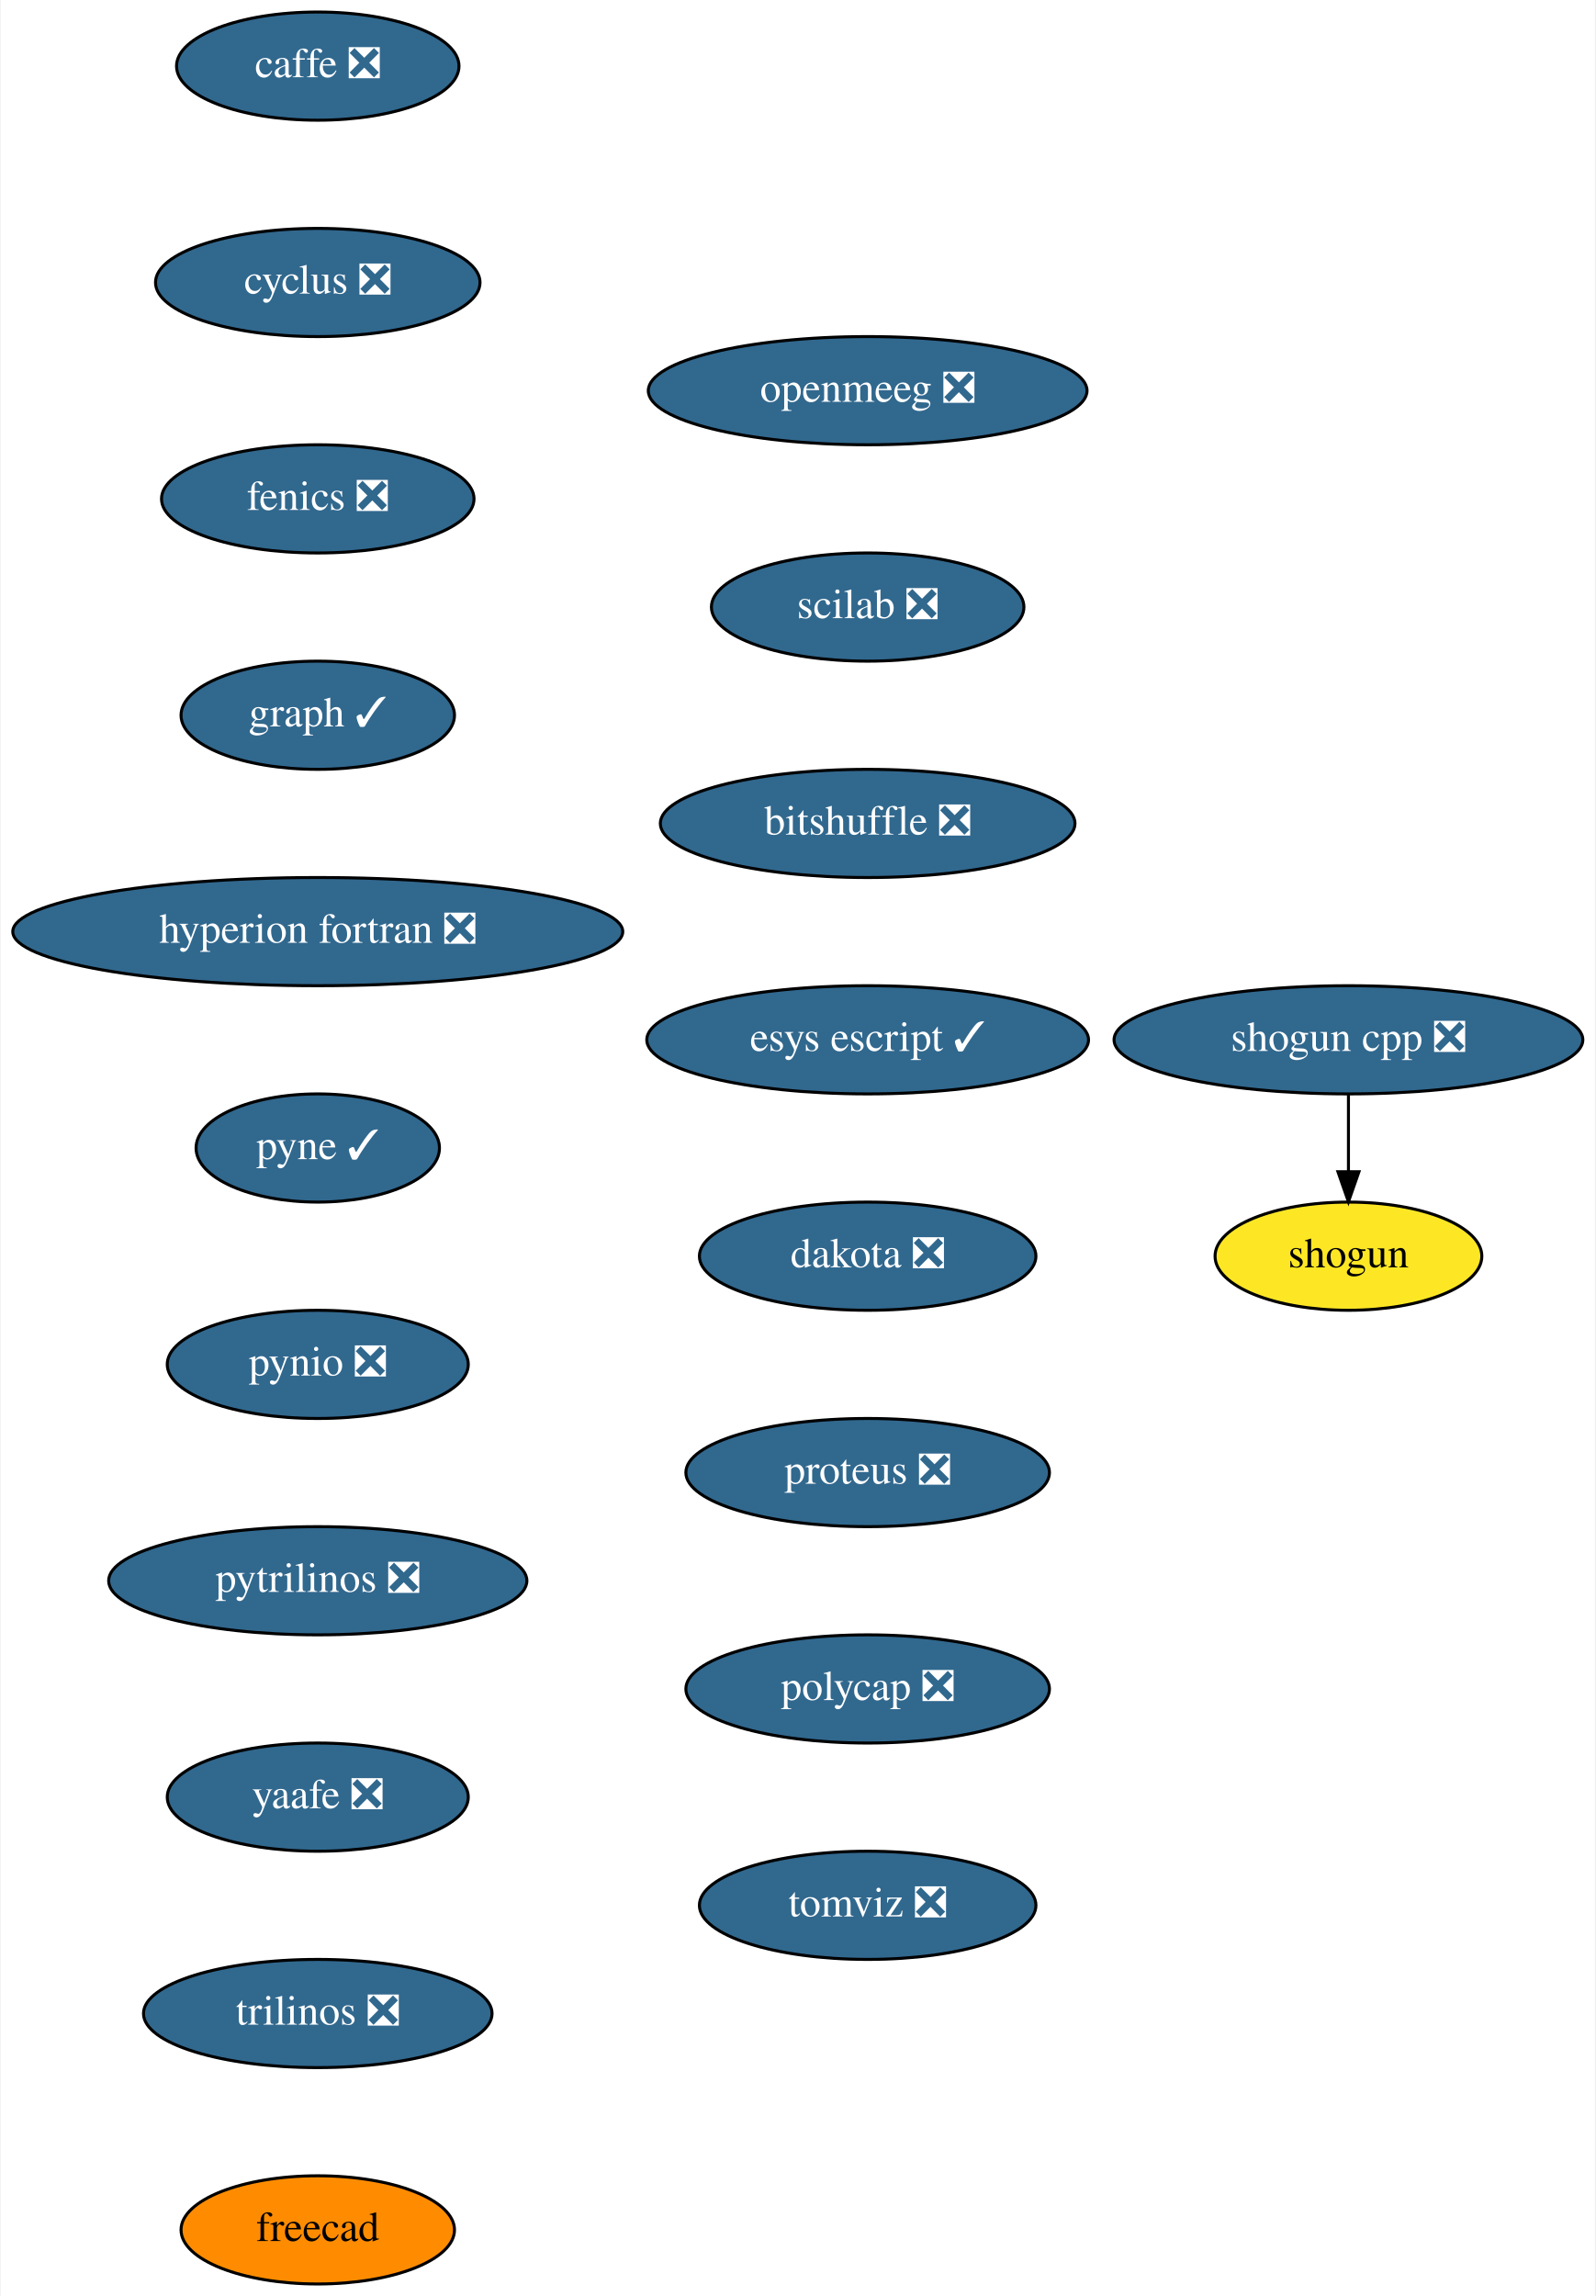
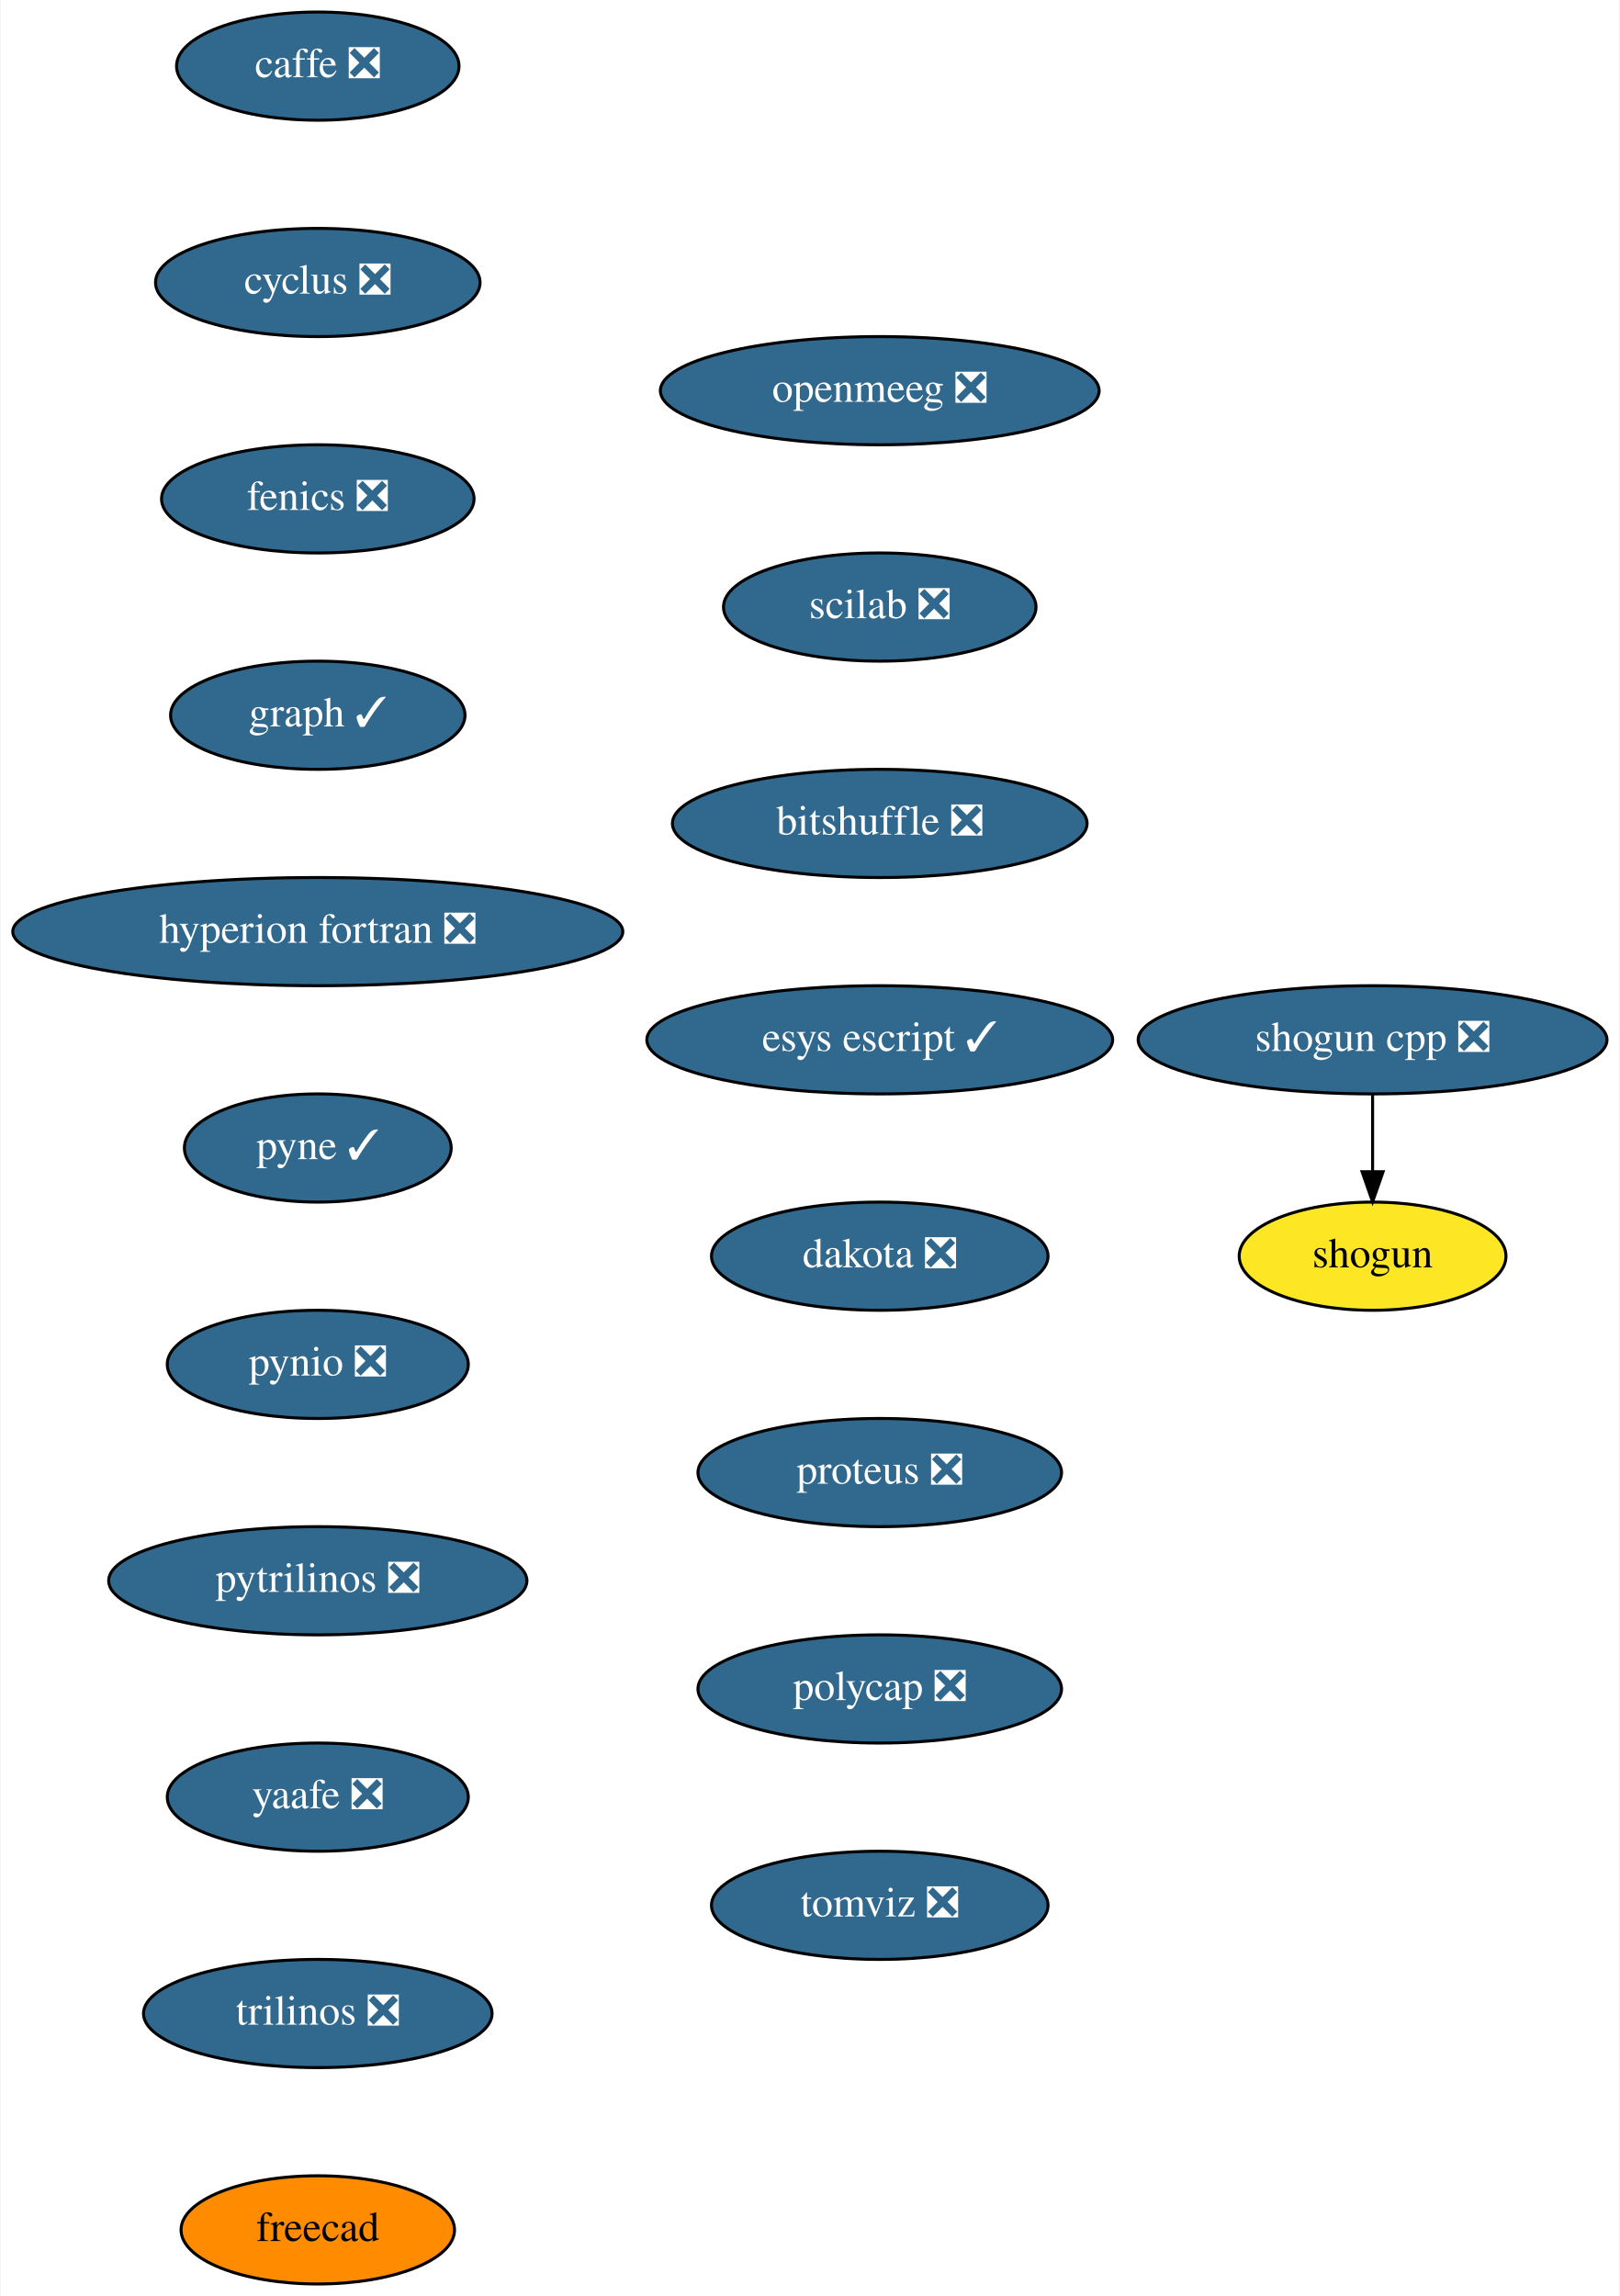
- <svg xmlns="http://www.w3.org/2000/svg" xmlns:xlink="http://www.w3.org/1999/xlink" width="531pt" height="764pt" viewBox="0.00 0.00 530.50 764.00">
+ <svg xmlns="http://www.w3.org/2000/svg" xmlns:xlink="http://www.w3.org/1999/xlink" width="539pt" height="764pt" viewBox="0.00 0.00 538.50 764.00">
  <g id="graph0" class="graph" transform="scale(1 1) rotate(0) translate(4 760)">
-     <polygon fill="white" stroke="transparent" points="-4,4 -4,-760 526.5,-760 526.5,4 -4,4" />
+     <polygon fill="white" stroke="transparent" points="-4,4 -4,-760 534.5,-760 534.5,4 -4,4" />
    <g id="node1" class="node">
      <g id="a_node1">
        <a xlink:href="https://github.com/conda-forge/caffe-feedstock/pull/72" xlink:title="caffe ❎">
          <ellipse fill="#31688e" stroke="black" cx="101.5" cy="-738" rx="47" ry="18" />
          <text text-anchor="middle" x="101.5" y="-734.3" font-family="Times,serif" font-size="14.00" fill="white">caffe ❎</text>
        </a>
      </g>
    </g>
    <g id="node2" class="node">
      <g id="a_node2">
        <a xlink:href="https://github.com/conda-forge/cyclus-feedstock/pull/63" xlink:title="cyclus ❎">
          <ellipse fill="#31688e" stroke="black" cx="101.5" cy="-666" rx="54" ry="18" />
          <text text-anchor="middle" x="101.5" y="-662.3" font-family="Times,serif" font-size="14.00" fill="white">cyclus ❎</text>
        </a>
      </g>
    </g>
    <g id="node3" class="node">
      <g id="a_node3">
        <a xlink:href="https://github.com/conda-forge/fenics-feedstock/pull/151" xlink:title="fenics ❎">
          <ellipse fill="#31688e" stroke="black" cx="101.5" cy="-594" rx="52" ry="18" />
          <text text-anchor="middle" x="101.5" y="-590.3" font-family="Times,serif" font-size="14.00" fill="white">fenics ❎</text>
        </a>
      </g>
    </g>
    <g id="node4" class="node">
      <g id="a_node4">
        <a xlink:href="https://github.com/conda-forge/graph-feedstock/pull/6" xlink:title="graph ✓">
-           <ellipse fill="#31688e" stroke="black" cx="101.5" cy="-522" rx="45.5" ry="18" />
+           <ellipse fill="#31688e" stroke="black" cx="101.5" cy="-522" rx="48.99" ry="18" />
          <text text-anchor="middle" x="101.5" y="-518.3" font-family="Times,serif" font-size="14.00" fill="white">graph ✓</text>
        </a>
      </g>
    </g>
    <g id="node5" class="node">
      <g id="a_node5">
        <a xlink:href="https://github.com/conda-forge/hyperion-fortran-feedstock/pull/21" xlink:title="hyperion fortran ❎">
          <ellipse fill="#31688e" stroke="black" cx="101.5" cy="-450" rx="101.5" ry="18" />
          <text text-anchor="middle" x="101.5" y="-446.3" font-family="Times,serif" font-size="14.00" fill="white">hyperion fortran ❎</text>
        </a>
      </g>
    </g>
    <g id="node6" class="node">
      <g id="a_node6">
        <a xlink:href="https://github.com/conda-forge/pyne-feedstock/pull/71" xlink:title="pyne ✓">
-           <ellipse fill="#31688e" stroke="black" cx="101.5" cy="-378" rx="40.5" ry="18" />
+           <ellipse fill="#31688e" stroke="black" cx="101.5" cy="-378" rx="44.39" ry="18" />
          <text text-anchor="middle" x="101.5" y="-374.3" font-family="Times,serif" font-size="14.00" fill="white">pyne ✓</text>
        </a>
      </g>
    </g>
    <g id="node7" class="node">
      <g id="a_node7">
        <a xlink:href="https://github.com/conda-forge/pynio-feedstock/pull/108" xlink:title="pynio ❎">
          <ellipse fill="#31688e" stroke="black" cx="101.5" cy="-306" rx="50.09" ry="18" />
          <text text-anchor="middle" x="101.5" y="-302.3" font-family="Times,serif" font-size="14.00" fill="white">pynio ❎</text>
        </a>
      </g>
    </g>
    <g id="node8" class="node">
      <g id="a_node8">
        <a xlink:href="https://github.com/conda-forge/pytrilinos-feedstock/pull/35" xlink:title="pytrilinos ❎">
          <ellipse fill="#31688e" stroke="black" cx="101.5" cy="-234" rx="69.59" ry="18" />
          <text text-anchor="middle" x="101.5" y="-230.3" font-family="Times,serif" font-size="14.00" fill="white">pytrilinos ❎</text>
        </a>
      </g>
    </g>
    <g id="node9" class="node">
      <g id="a_node9">
        <a xlink:href="https://github.com/conda-forge/yaafe-feedstock/pull/15" xlink:title="yaafe ❎">
          <ellipse fill="#31688e" stroke="black" cx="101.5" cy="-162" rx="50.09" ry="18" />
          <text text-anchor="middle" x="101.5" y="-158.3" font-family="Times,serif" font-size="14.00" fill="white">yaafe ❎</text>
        </a>
      </g>
    </g>
    <g id="node12" class="node">
      <g id="a_node12">
        <a xlink:href="https://github.com/conda-forge/trilinos-feedstock/pull/34" xlink:title="trilinos ❎">
          <ellipse fill="#31688e" stroke="black" cx="101.5" cy="-90" rx="58" ry="18" />
          <text text-anchor="middle" x="101.5" y="-86.3" font-family="Times,serif" font-size="14.00" fill="white">trilinos ❎</text>
        </a>
      </g>
    </g>
    <g id="node10" class="node">
      <g id="a_node10">
        <a xlink:href="https://github.com/conda-forge/shogun-feedstock" xlink:title="shogun">
-           <ellipse fill="#fde725" stroke="black" cx="444.5" cy="-342" rx="44.39" ry="18" />
-           <text text-anchor="middle" x="444.5" y="-338.3" font-family="Times,serif" font-size="14.00">shogun</text>
+           <ellipse fill="#fde725" stroke="black" cx="452.5" cy="-342" rx="44.39" ry="18" />
+           <text text-anchor="middle" x="452.5" y="-338.3" font-family="Times,serif" font-size="14.00">shogun</text>
        </a>
      </g>
    </g>
    <g id="node11" class="node">
      <g id="a_node11">
        <a xlink:href="https://github.com/conda-forge/shogun-cpp-feedstock/pull/47" xlink:title="shogun cpp ❎">
-           <ellipse fill="#31688e" stroke="black" cx="444.5" cy="-414" rx="78" ry="18" />
-           <text text-anchor="middle" x="444.5" y="-410.3" font-family="Times,serif" font-size="14.00" fill="white">shogun cpp ❎</text>
+           <ellipse fill="#31688e" stroke="black" cx="452.5" cy="-414" rx="78" ry="18" />
+           <text text-anchor="middle" x="452.5" y="-410.3" font-family="Times,serif" font-size="14.00" fill="white">shogun cpp ❎</text>
        </a>
      </g>
    </g>
    <g id="edge9" class="edge">
-       <path fill="none" stroke="black" d="M444.5,-395.7C444.5,-387.98 444.5,-378.71 444.5,-370.11" />
-       <polygon fill="black" stroke="black" points="448,-370.1 444.5,-360.1 441,-370.1 448,-370.1" />
+       <path fill="none" stroke="black" d="M452.5,-395.7C452.5,-387.98 452.5,-378.71 452.5,-370.11" />
+       <polygon fill="black" stroke="black" points="456,-370.1 452.5,-360.1 449,-370.1 456,-370.1" />
    </g>
    <g id="node13" class="node">
      <g id="a_node13">
        <a xlink:href="https://github.com/conda-forge/freecad-feedstock" xlink:title="freecad">
          <ellipse fill="#ff8c00" stroke="black" cx="101.5" cy="-18" rx="45.5" ry="18" />
          <text text-anchor="middle" x="101.5" y="-14.3" font-family="Times,serif" font-size="14.00">freecad</text>
        </a>
      </g>
    </g>
    <g id="node14" class="node">
      <g id="a_node14">
        <a xlink:href="https://github.com/conda-forge/openmeeg-feedstock/pull/15" xlink:title="openmeeg ❎">
-           <ellipse fill="#31688e" stroke="black" cx="284.5" cy="-630" rx="73" ry="18" />
-           <text text-anchor="middle" x="284.5" y="-626.3" font-family="Times,serif" font-size="14.00" fill="white">openmeeg ❎</text>
+           <ellipse fill="#31688e" stroke="black" cx="288.5" cy="-630" rx="73" ry="18" />
+           <text text-anchor="middle" x="288.5" y="-626.3" font-family="Times,serif" font-size="14.00" fill="white">openmeeg ❎</text>
        </a>
      </g>
    </g>
    <g id="node15" class="node">
      <g id="a_node15">
        <a xlink:href="https://github.com/conda-forge/scilab-feedstock/pull/25" xlink:title="scilab ❎">
-           <ellipse fill="#31688e" stroke="black" cx="284.5" cy="-558" rx="52" ry="18" />
-           <text text-anchor="middle" x="284.5" y="-554.3" font-family="Times,serif" font-size="14.00" fill="white">scilab ❎</text>
+           <ellipse fill="#31688e" stroke="black" cx="288.5" cy="-558" rx="52" ry="18" />
+           <text text-anchor="middle" x="288.5" y="-554.3" font-family="Times,serif" font-size="14.00" fill="white">scilab ❎</text>
        </a>
      </g>
    </g>
    <g id="node16" class="node">
      <g id="a_node16">
        <a xlink:href="https://github.com/conda-forge/bitshuffle-feedstock/pull/21" xlink:title="bitshuffle ❎">
-           <ellipse fill="#31688e" stroke="black" cx="284.5" cy="-486" rx="69" ry="18" />
-           <text text-anchor="middle" x="284.5" y="-482.3" font-family="Times,serif" font-size="14.00" fill="white">bitshuffle ❎</text>
+           <ellipse fill="#31688e" stroke="black" cx="288.5" cy="-486" rx="69" ry="18" />
+           <text text-anchor="middle" x="288.5" y="-482.3" font-family="Times,serif" font-size="14.00" fill="white">bitshuffle ❎</text>
        </a>
      </g>
    </g>
    <g id="node17" class="node">
      <g id="a_node17">
        <a xlink:href="https://github.com/conda-forge/esys-escript-feedstock/pull/48" xlink:title="esys escript ✓">
-           <ellipse fill="#31688e" stroke="black" cx="284.5" cy="-414" rx="73.5" ry="18" />
-           <text text-anchor="middle" x="284.5" y="-410.3" font-family="Times,serif" font-size="14.00" fill="white">esys escript ✓</text>
+           <ellipse fill="#31688e" stroke="black" cx="288.5" cy="-414" rx="77.5" ry="18" />
+           <text text-anchor="middle" x="288.5" y="-410.3" font-family="Times,serif" font-size="14.00" fill="white">esys escript ✓</text>
        </a>
      </g>
    </g>
    <g id="node18" class="node">
      <g id="a_node18">
        <a xlink:href="https://github.com/conda-forge/dakota-feedstock/pull/28" xlink:title="dakota ❎">
-           <ellipse fill="#31688e" stroke="black" cx="284.5" cy="-342" rx="56" ry="18" />
-           <text text-anchor="middle" x="284.5" y="-338.3" font-family="Times,serif" font-size="14.00" fill="white">dakota ❎</text>
+           <ellipse fill="#31688e" stroke="black" cx="288.5" cy="-342" rx="56" ry="18" />
+           <text text-anchor="middle" x="288.5" y="-338.3" font-family="Times,serif" font-size="14.00" fill="white">dakota ❎</text>
        </a>
      </g>
    </g>
    <g id="node19" class="node">
      <g id="a_node19">
        <a xlink:href="https://github.com/conda-forge/proteus-feedstock/pull/39" xlink:title="proteus ❎">
-           <ellipse fill="#31688e" stroke="black" cx="284.5" cy="-270" rx="60.5" ry="18" />
-           <text text-anchor="middle" x="284.5" y="-266.3" font-family="Times,serif" font-size="14.00" fill="white">proteus ❎</text>
+           <ellipse fill="#31688e" stroke="black" cx="288.5" cy="-270" rx="60.5" ry="18" />
+           <text text-anchor="middle" x="288.5" y="-266.3" font-family="Times,serif" font-size="14.00" fill="white">proteus ❎</text>
        </a>
      </g>
    </g>
    <g id="node20" class="node">
      <g id="a_node20">
        <a xlink:href="https://github.com/conda-forge/polycap-feedstock/pull/10" xlink:title="polycap ❎">
-           <ellipse fill="#31688e" stroke="black" cx="284.5" cy="-198" rx="60.5" ry="18" />
-           <text text-anchor="middle" x="284.5" y="-194.3" font-family="Times,serif" font-size="14.00" fill="white">polycap ❎</text>
+           <ellipse fill="#31688e" stroke="black" cx="288.5" cy="-198" rx="60.5" ry="18" />
+           <text text-anchor="middle" x="288.5" y="-194.3" font-family="Times,serif" font-size="14.00" fill="white">polycap ❎</text>
        </a>
      </g>
    </g>
    <g id="node21" class="node">
      <g id="a_node21">
        <a xlink:href="https://github.com/conda-forge/tomviz-feedstock/pull/16" xlink:title="tomviz ❎">
-           <ellipse fill="#31688e" stroke="black" cx="284.5" cy="-126" rx="56" ry="18" />
-           <text text-anchor="middle" x="284.5" y="-122.3" font-family="Times,serif" font-size="14.00" fill="white">tomviz ❎</text>
+           <ellipse fill="#31688e" stroke="black" cx="288.5" cy="-126" rx="56" ry="18" />
+           <text text-anchor="middle" x="288.5" y="-122.3" font-family="Times,serif" font-size="14.00" fill="white">tomviz ❎</text>
        </a>
      </g>
    </g>
  </g>
</svg>
